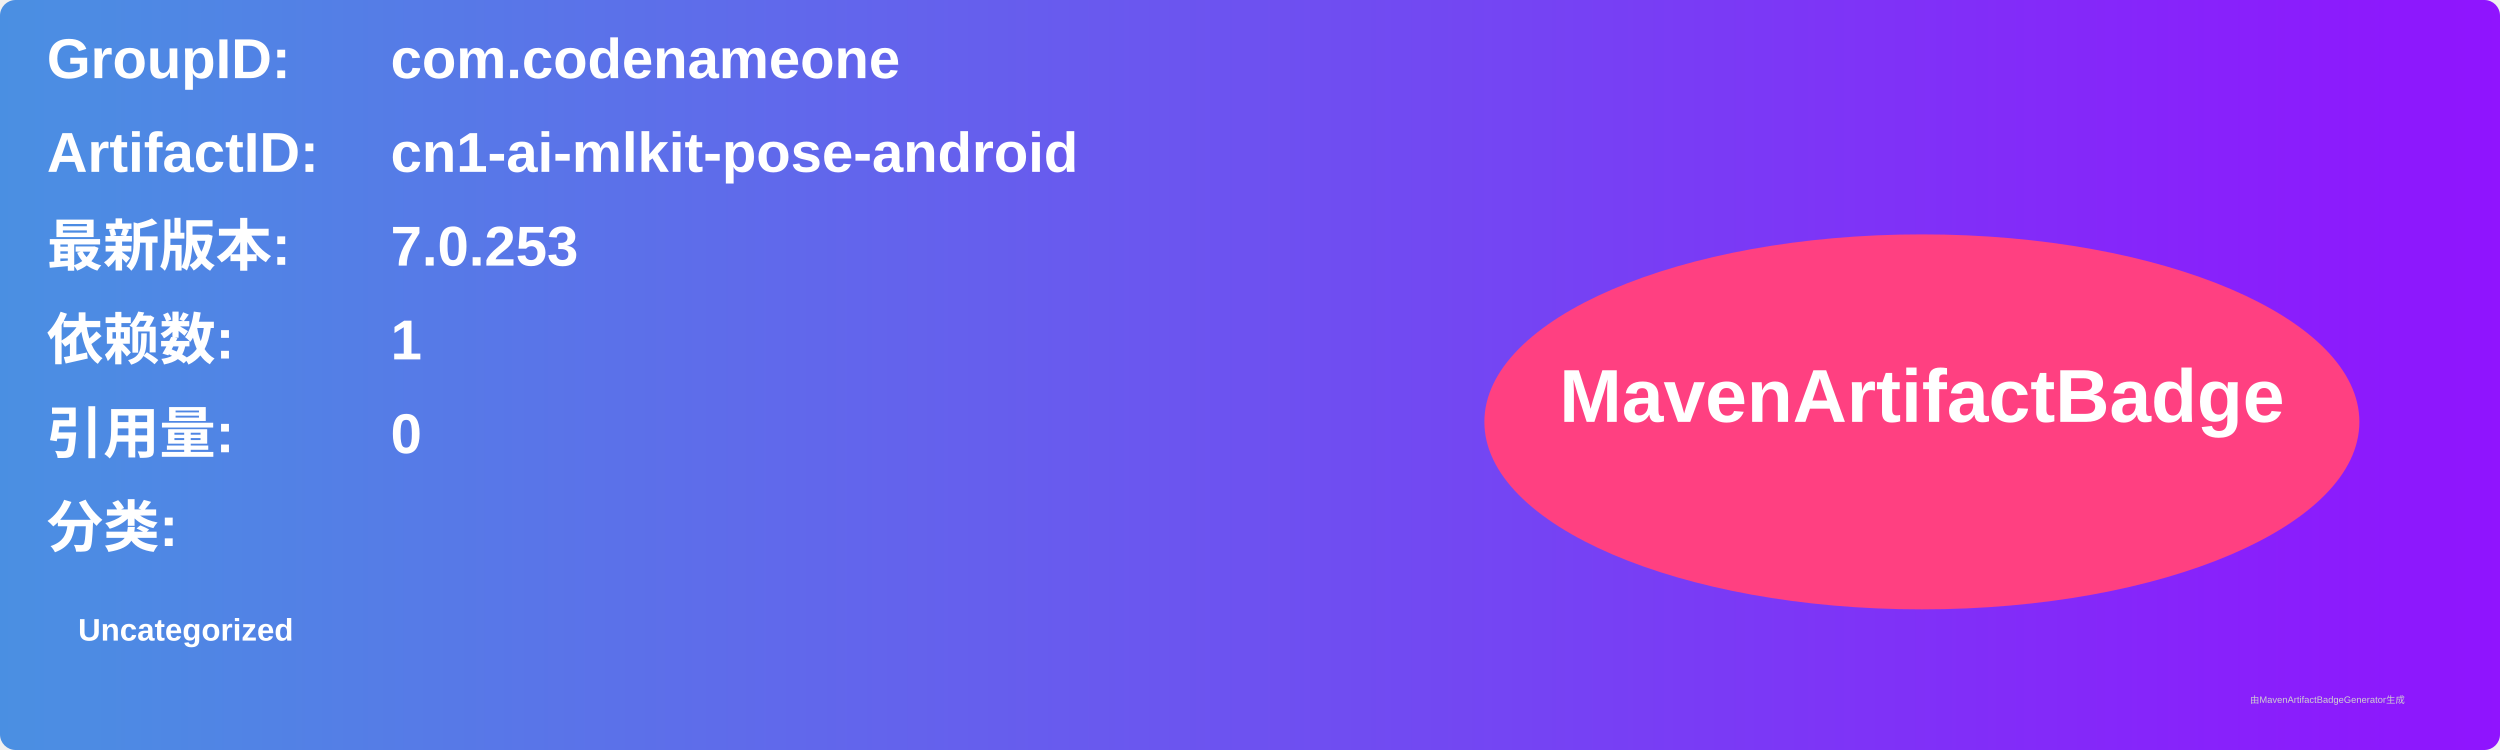
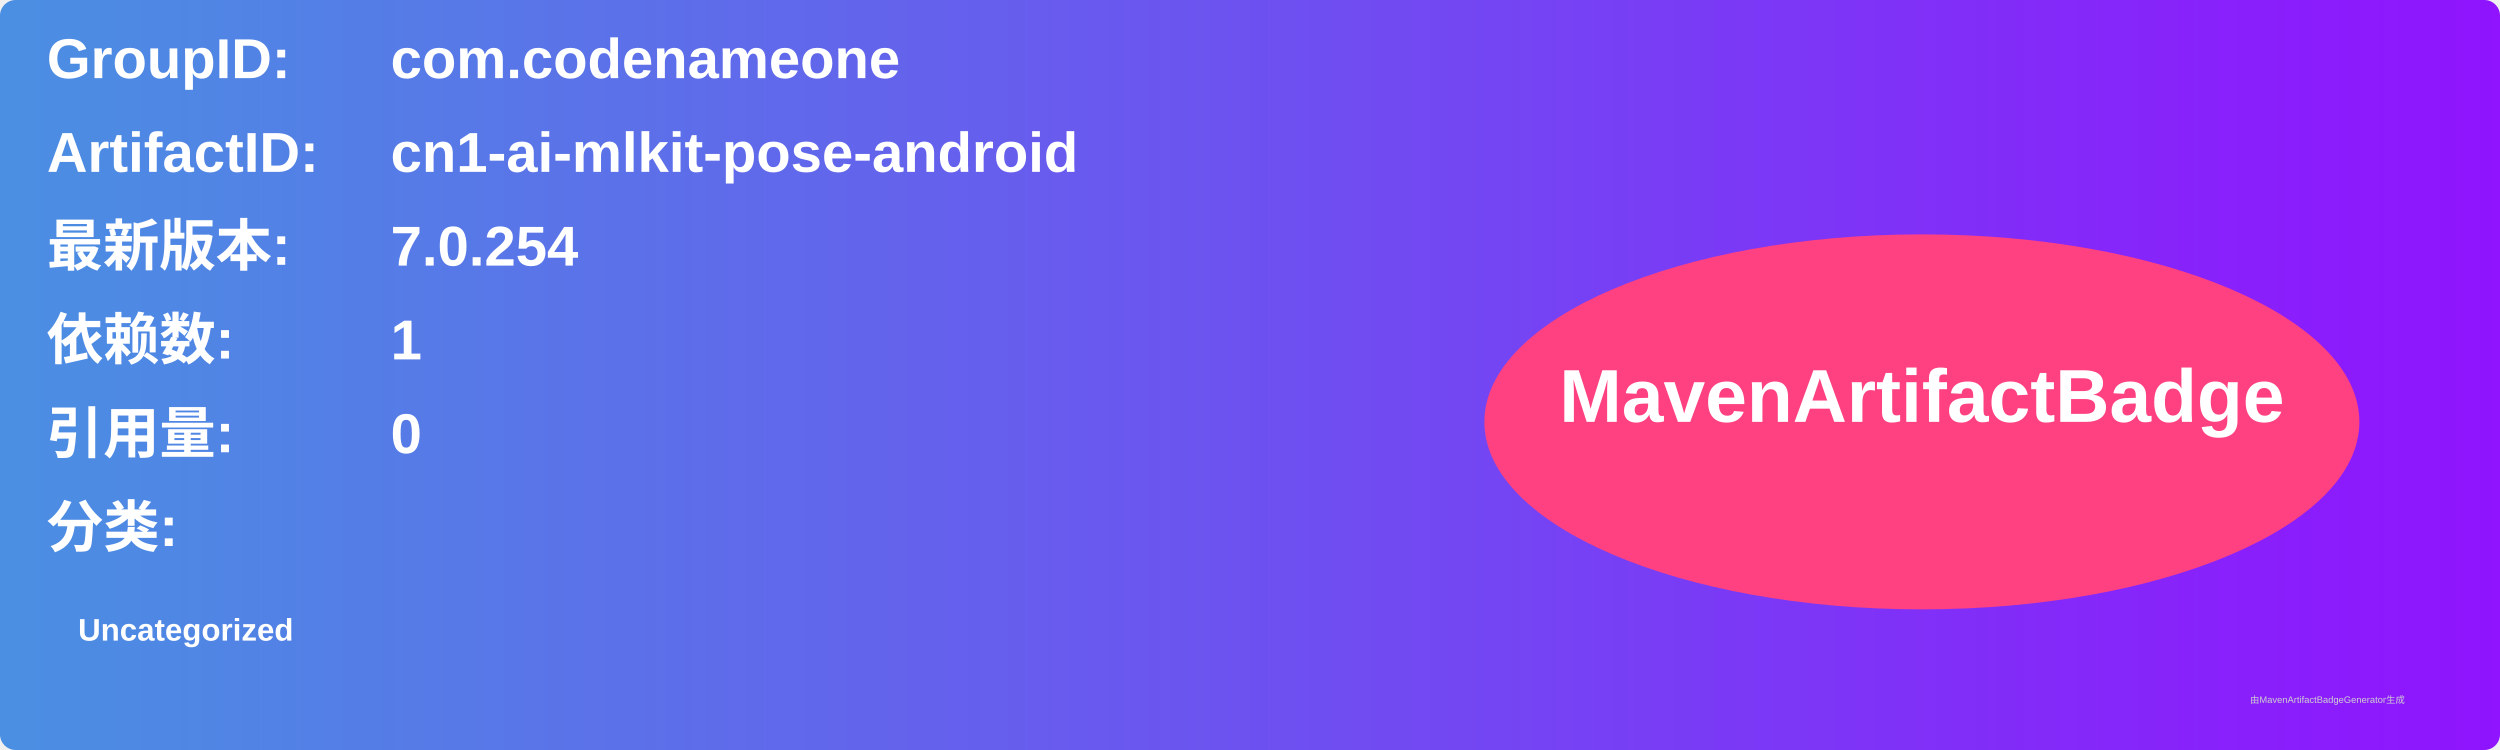
<svg xmlns="http://www.w3.org/2000/svg" width="800" height="240" viewBox="0 0 800 240">
  <linearGradient id="grad" x1="0%" y1="0%" x2="100%" y2="0%">
    <stop offset="0%" stop-color="#4a90e2" />
    <stop offset="100%" stop-color="#9013fe" />
  </linearGradient>
  <rect width="100%" height="100%" rx="5" ry="5" fill="url(#grad)" />
  <g transform="translate(15, 15)">
    <text x="0" y="10" font-family="Arial" font-size="18" fill="white" font-weight="bold" width="260">GroupID:</text>
    <text x="110" y="10" font-family="Arial" font-size="18" fill="white" font-weight="bold" width="460">com.codenameone</text>
    <text x="0" y="40" font-family="Arial" font-size="18" fill="white" font-weight="bold" width="260">ArtifactID:</text>
    <text x="110" y="40" font-family="Arial" font-size="18" fill="white" font-weight="bold" width="460">cn1-ai-mlkit-pose-android</text>
    <text x="0" y="70" font-family="Arial" font-size="18" fill="white" font-weight="bold">最新版本:</text>
    <text x="110" y="70" font-family="Arial" font-size="18" fill="white" font-weight="bold">
-       <tspan font-weight="bold">7.0.253</tspan>
+       <tspan font-weight="bold">7.0.254</tspan>
    </text>
    <text x="0" y="100" font-family="Arial" font-size="18" fill="white" font-weight="bold">依赖数: </text>
    <text x="110" y="100" font-family="Arial" font-size="18" fill="white">
      <tspan font-weight="bold">1</tspan>
    </text>
    <text x="0" y="130" font-family="Arial" font-size="18" fill="white" font-weight="bold">引用量: </text>
    <text x="110" y="130" font-family="Arial" font-size="18" fill="white">
      <tspan font-weight="bold">0</tspan>
    </text>
    <text x="0" y="160" font-family="Arial" font-size="18" fill="white" font-weight="bold">分类:</text>
    <text x="10" y="190" font-family="Arial" font-size="10" fill="white">
      <tspan font-weight="bold">Uncategorized</tspan>
    </text>
    <ellipse cx="600" cy="120" rx="140" ry="60" fill="#ff4081" />
    <text x="600" y="120" text-anchor="middle" font-family="Arial" font-size="24" fill="white" font-weight="bold">MavenArtifactBadge</text>
  </g>
  <text x="720" y="225" font-family="Arial" font-size="3" fill="#d0d0d0">由MavenArtifactBadgeGenerator生成</text>
</svg>
